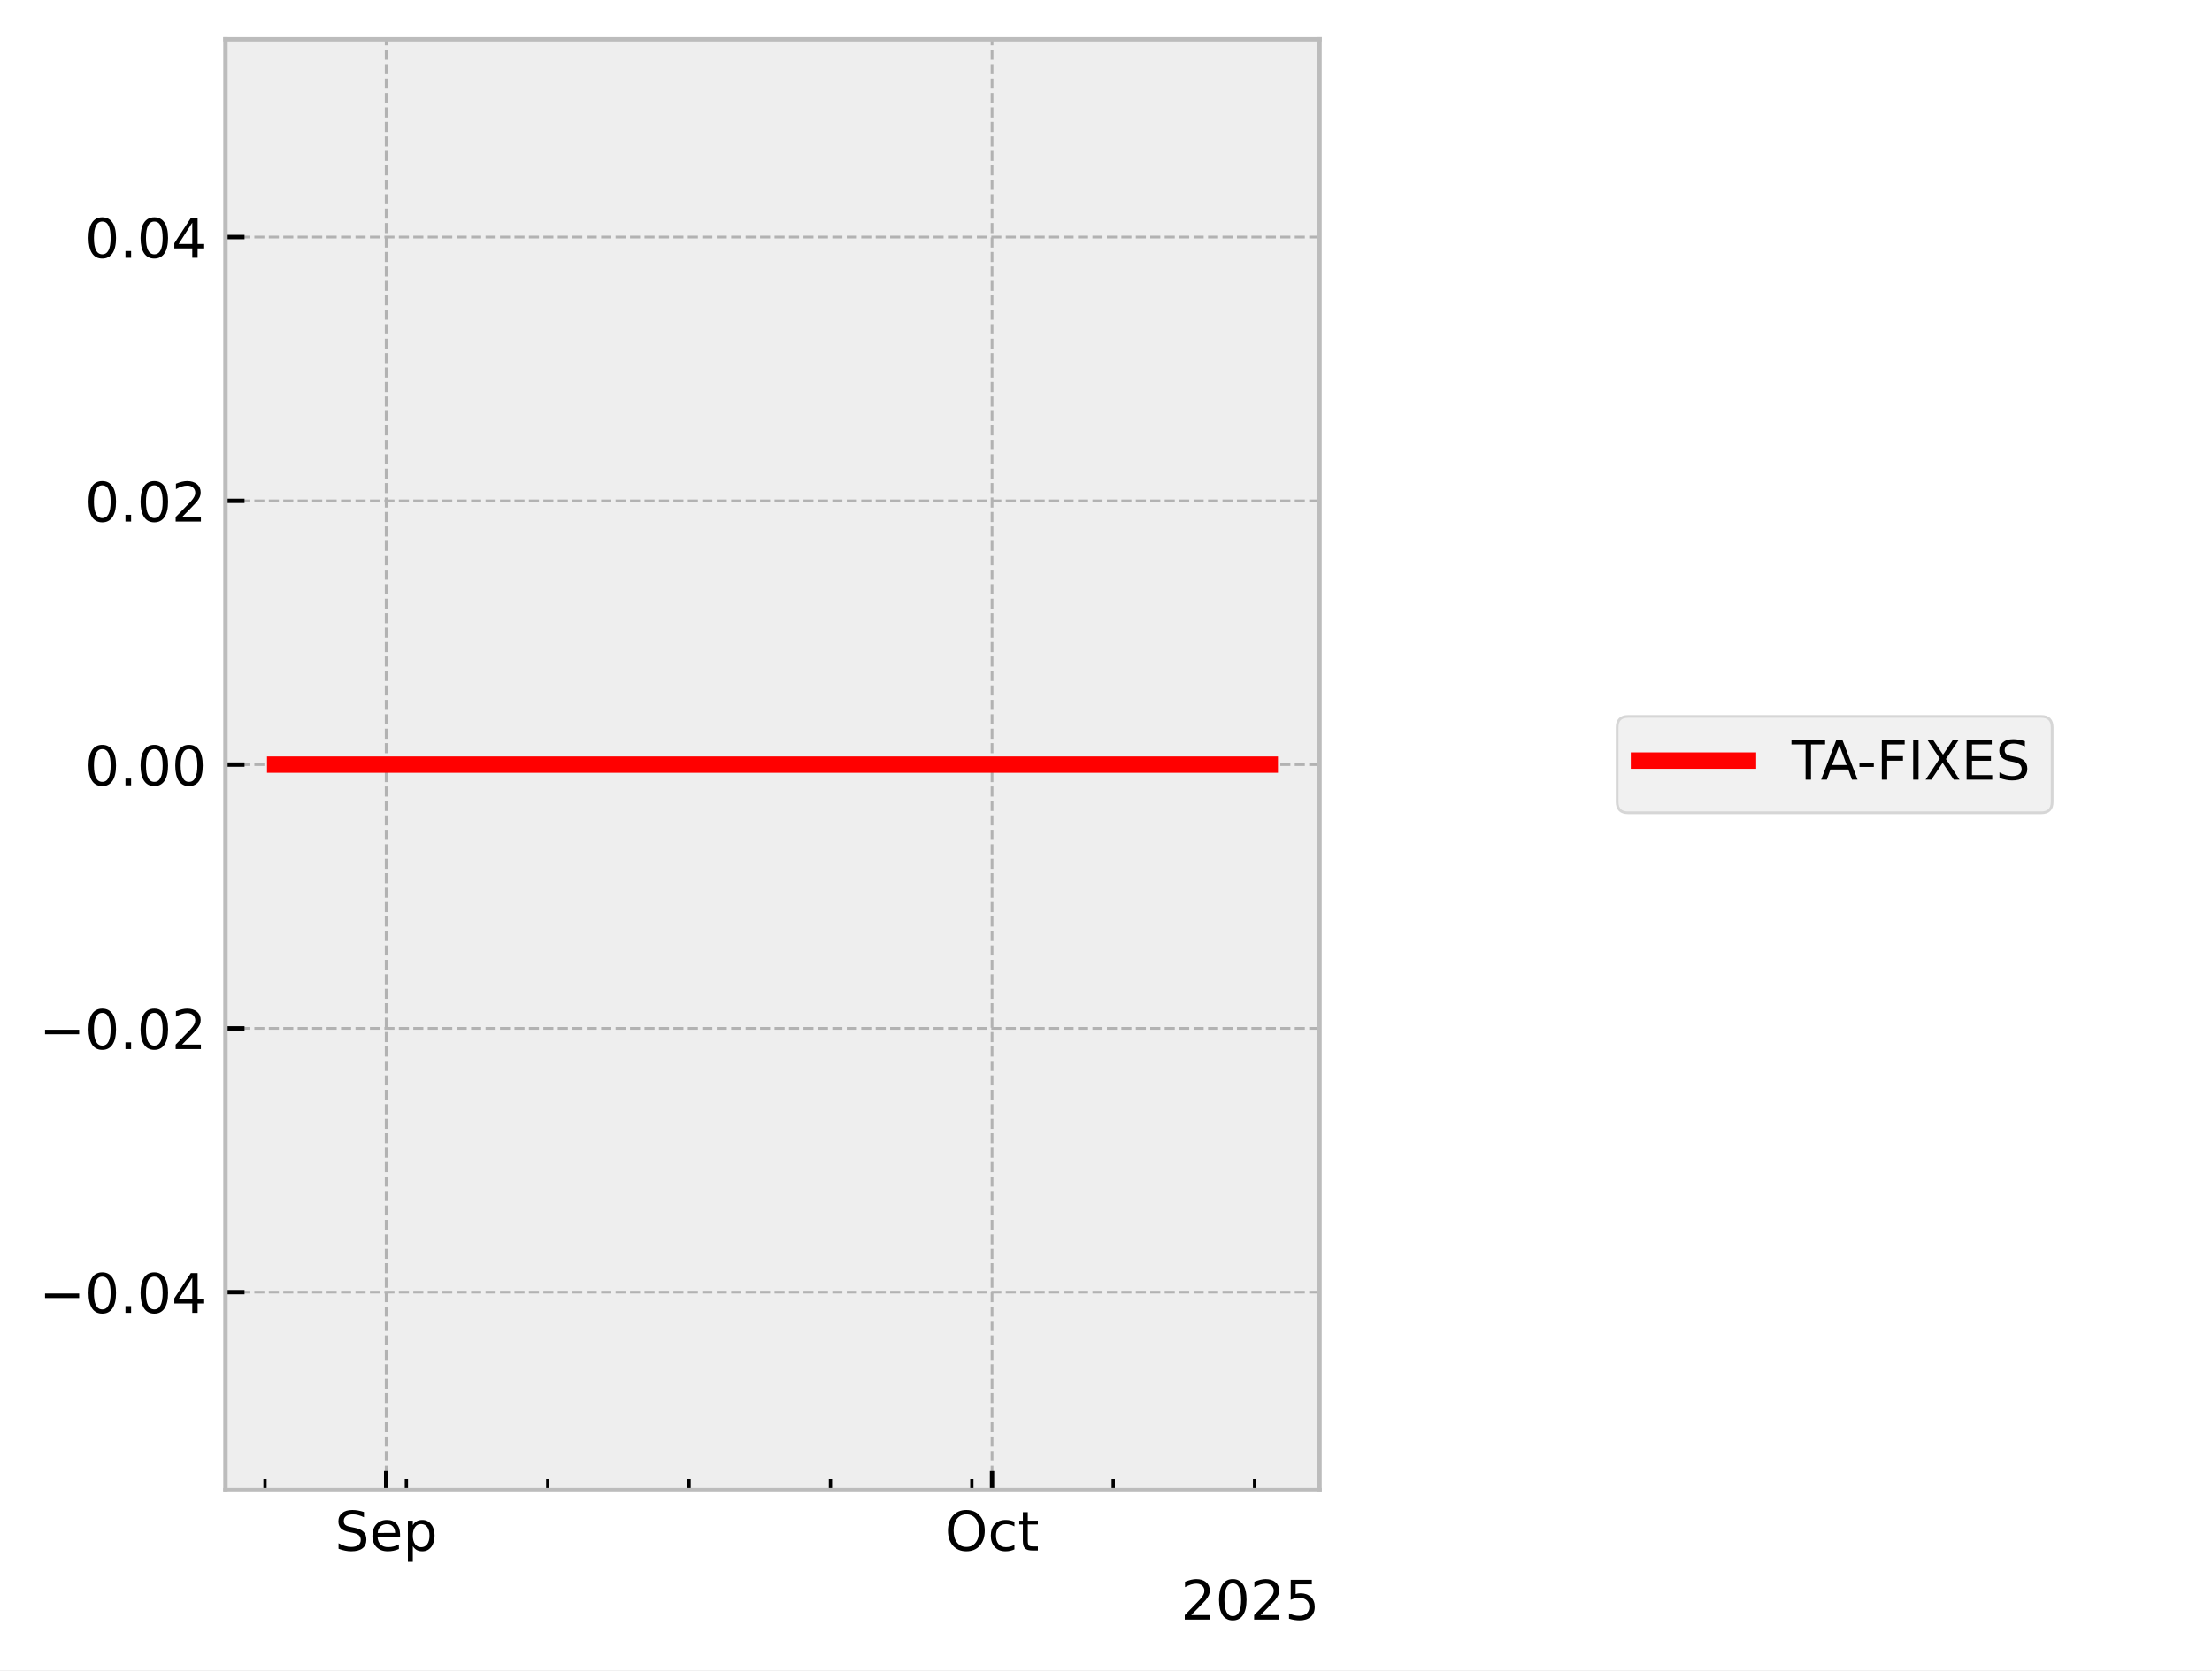
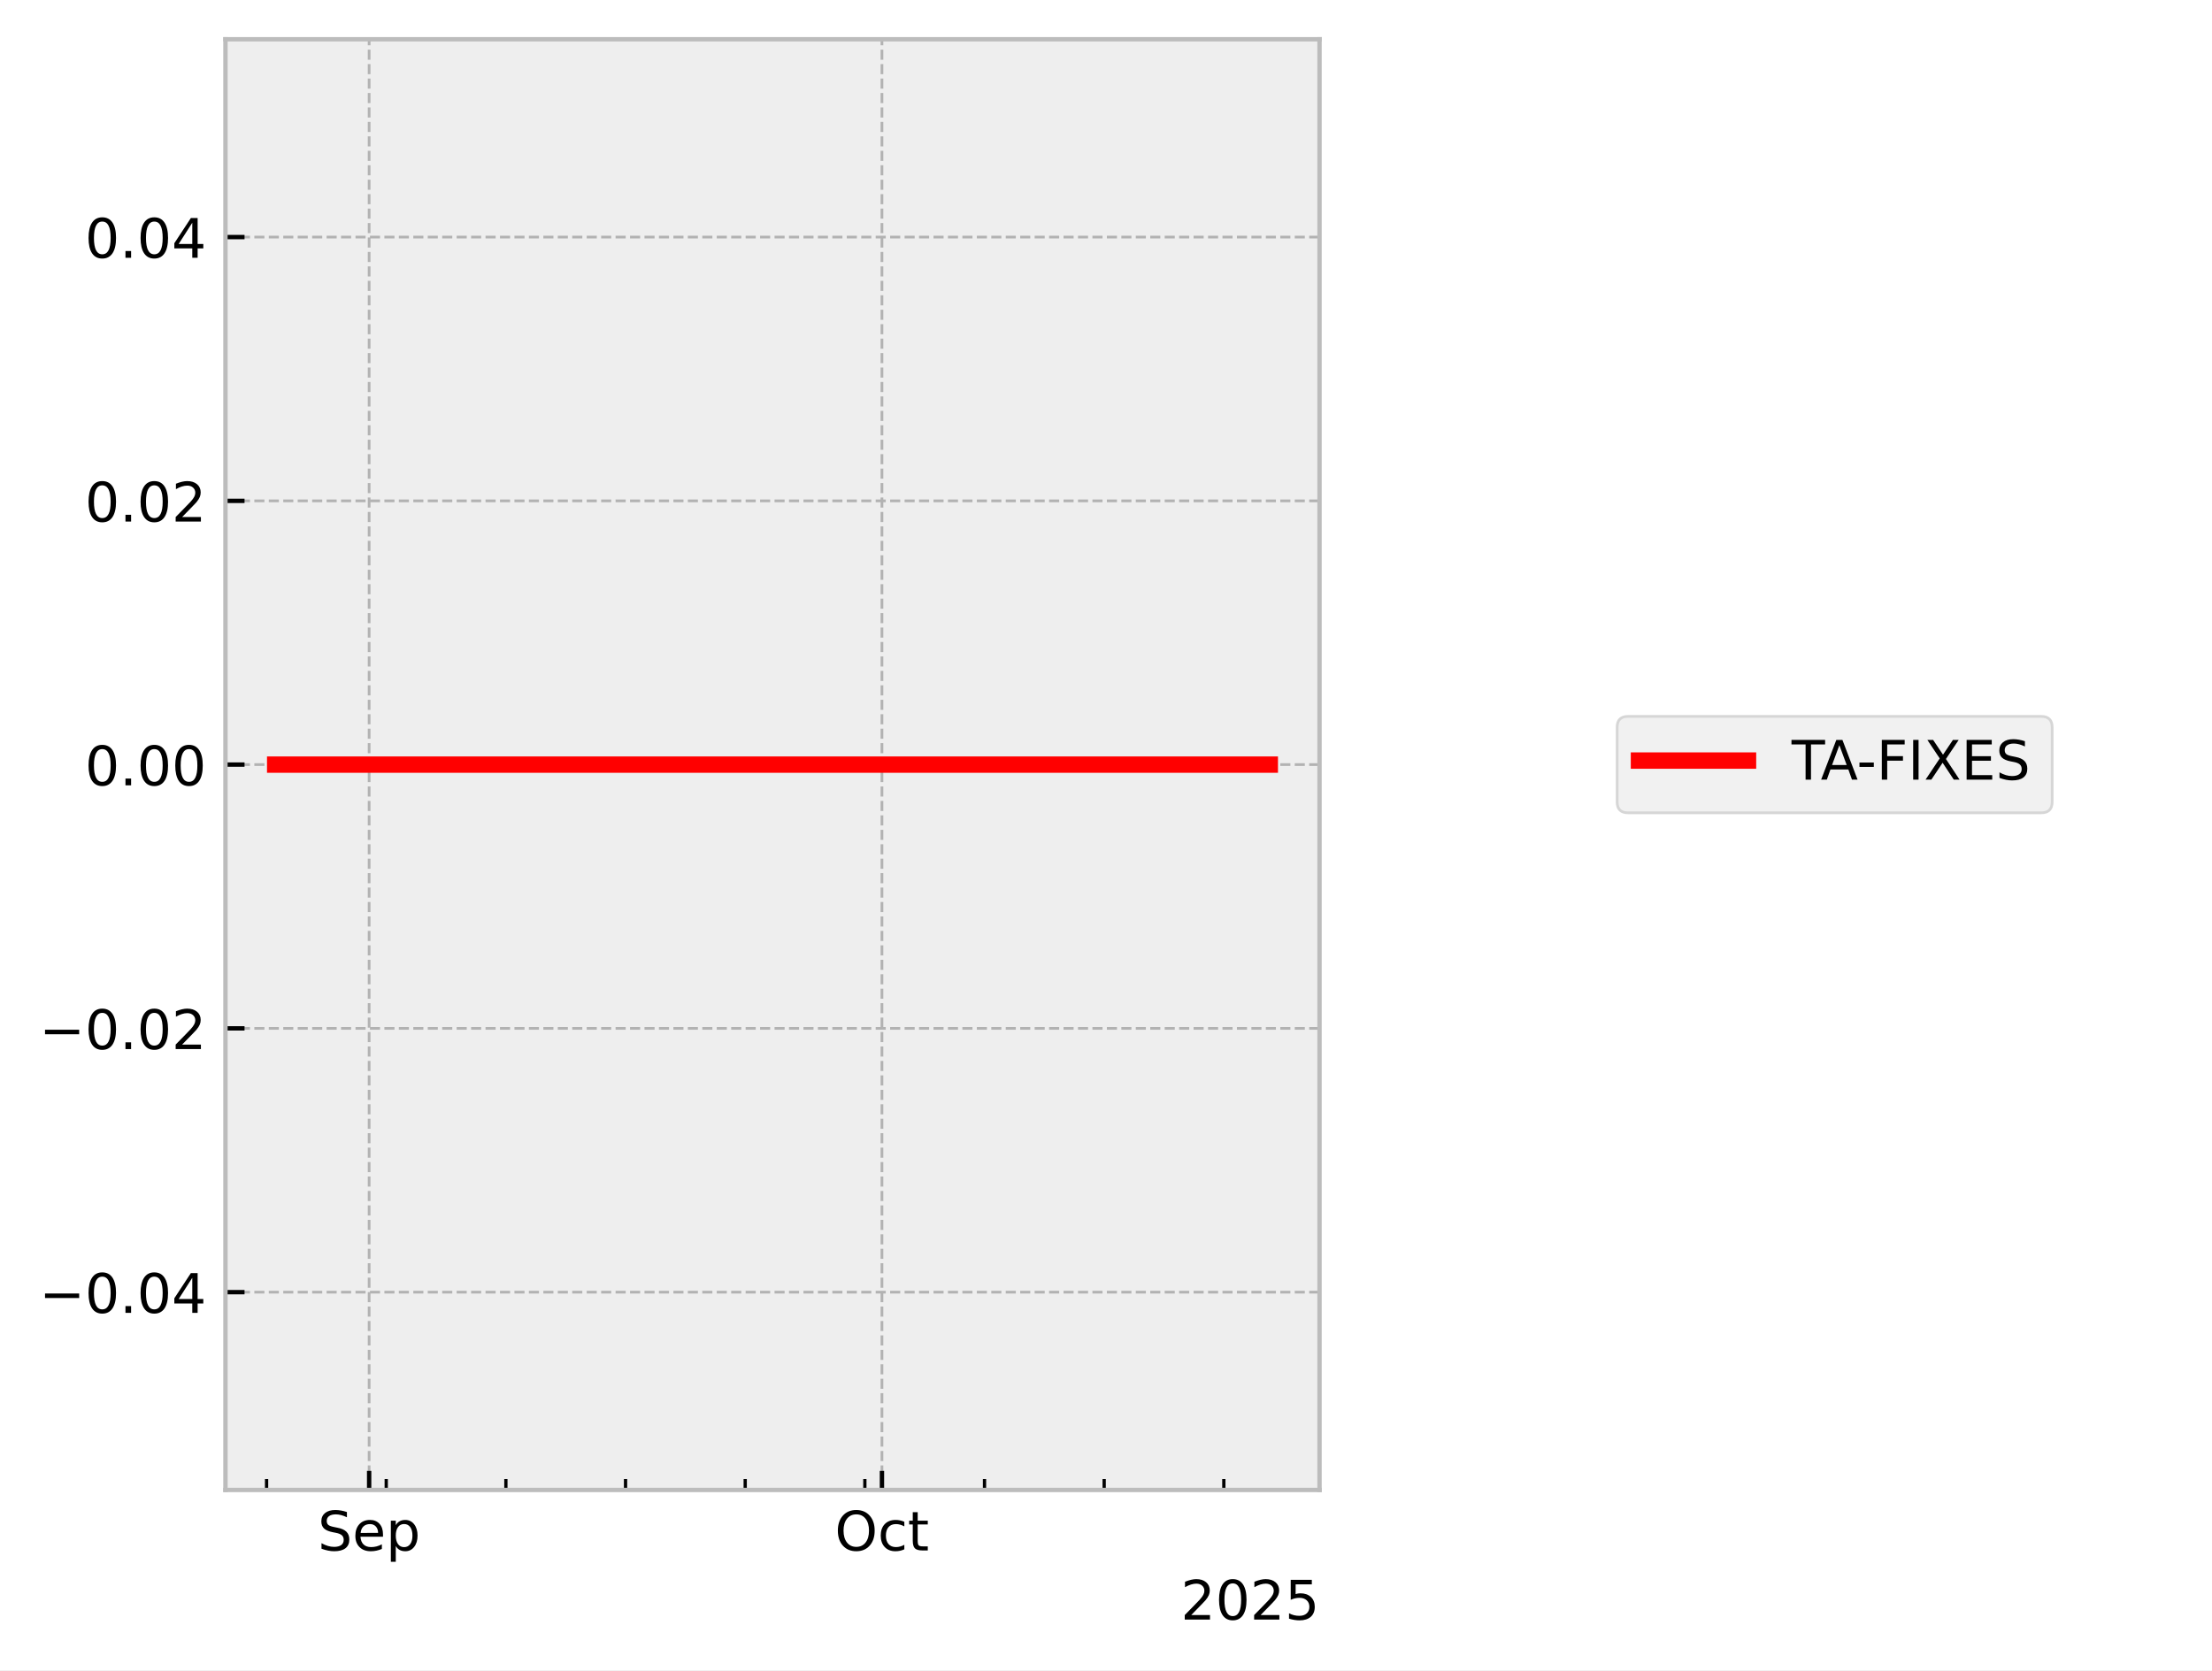
<svg xmlns="http://www.w3.org/2000/svg" xmlns:xlink="http://www.w3.org/1999/xlink" width="405.665pt" height="306.368pt" viewBox="0 0 405.665 306.368" version="1.1">
  <defs>
    <style type="text/css">*{stroke-linejoin: round; stroke-linecap: butt}</style>
  </defs>
  <g id="figure_1">
    <g id="patch_1">
      <path d="M 0 306.368  L 405.665 306.368  L 405.665 0  L 0 0  z " style="fill: #ffffff" />
    </g>
    <g id="axes_1">
      <g id="patch_2">
        <path d="M 41.345 273.312  L 241.991 273.312  L 241.991 7.2  L 41.345 7.2  z " style="fill: #eeeeee" />
      </g>
      <g id="matplotlib.axis_1">
        <g id="xtick_1">
          <g id="line2d_1">
-             <path d="M 70.823 273.312  L 70.823 7.2  " clip-path="url(#p7aea72ff03)" style="fill: none; stroke-dasharray: 1.85,0.8; stroke-dashoffset: 0; stroke: #b2b2b2; stroke-width: 0.5" />
+             <path d="M 67.697 273.312  L 67.697 7.2  " clip-path="url(#p4da2b86461)" style="fill: none; stroke-dasharray: 1.85,0.8; stroke-dashoffset: 0; stroke: #b2b2b2; stroke-width: 0.5" />
          </g>
          <g id="line2d_2">
            <defs>
-               <path id="m13b8dd529f" d="M 0 0  L 0 -3.5  " style="stroke: #000000; stroke-width: 0.8" />
-             </defs>
-             <g>
-               <use xlink:href="#m13b8dd529f" x="70.823" y="273.312" style="stroke: #000000; stroke-width: 0.8" />
+               <path id="m7febc760b4" d="M 0 0  L 0 -3.5  " style="stroke: #000000; stroke-width: 0.8" />
+             </defs>
+             <g>
+               <use xlink:href="#m7febc760b4" x="67.697" y="273.312" style="stroke: #000000; stroke-width: 0.8" />
            </g>
          </g>
          <g id="text_1">
-             <g transform="translate(61.39827 284.4104) scale(0.1 -0.1)">
+             <g transform="translate(58.27193 284.4104) scale(0.1 -0.1)">
              <defs>
                <path id="DejaVuSans-53" d="M 3425 4513  L 3425 3897  Q 3066 4069 2747 4153  Q 2428 4238 2131 4238  Q 1616 4238 1336 4038  Q 1056 3838 1056 3469  Q 1056 3159 1242 3001  Q 1428 2844 1947 2747  L 2328 2669  Q 3034 2534 3370 2195  Q 3706 1856 3706 1288  Q 3706 609 3251 259  Q 2797 -91 1919 -91  Q 1588 -91 1214 -16  Q 841 59 441 206  L 441 856  Q 825 641 1194 531  Q 1563 422 1919 422  Q 2459 422 2753 634  Q 3047 847 3047 1241  Q 3047 1584 2836 1778  Q 2625 1972 2144 2069  L 1759 2144  Q 1053 2284 737 2584  Q 422 2884 422 3419  Q 422 4038 858 4394  Q 1294 4750 2059 4750  Q 2388 4750 2728 4690  Q 3069 4631 3425 4513  z " transform="scale(0.015625)" />
                <path id="DejaVuSans-65" d="M 3597 1894  L 3597 1613  L 953 1613  Q 991 1019 1311 708  Q 1631 397 2203 397  Q 2534 397 2845 478  Q 3156 559 3463 722  L 3463 178  Q 3153 47 2828 -22  Q 2503 -91 2169 -91  Q 1331 -91 842 396  Q 353 884 353 1716  Q 353 2575 817 3079  Q 1281 3584 2069 3584  Q 2775 3584 3186 3129  Q 3597 2675 3597 1894  z M 3022 2063  Q 3016 2534 2758 2815  Q 2500 3097 2075 3097  Q 1594 3097 1305 2825  Q 1016 2553 972 2059  L 3022 2063  z " transform="scale(0.015625)" />
                <path id="DejaVuSans-70" d="M 1159 525  L 1159 -1331  L 581 -1331  L 581 3500  L 1159 3500  L 1159 2969  Q 1341 3281 1617 3432  Q 1894 3584 2278 3584  Q 2916 3584 3314 3078  Q 3713 2572 3713 1747  Q 3713 922 3314 415  Q 2916 -91 2278 -91  Q 1894 -91 1617 61  Q 1341 213 1159 525  z M 3116 1747  Q 3116 2381 2855 2742  Q 2594 3103 2138 3103  Q 1681 3103 1420 2742  Q 1159 2381 1159 1747  Q 1159 1113 1420 752  Q 1681 391 2138 391  Q 2594 391 2855 752  Q 3116 1113 3116 1747  z " transform="scale(0.015625)" />
              </defs>
              <use xlink:href="#DejaVuSans-53" />
              <use xlink:href="#DejaVuSans-65" transform="translate(63.47656 0)" />
              <use xlink:href="#DejaVuSans-70" transform="translate(125 0)" />
            </g>
          </g>
        </g>
        <g id="xtick_2">
          <g id="line2d_3">
-             <path d="M 181.933 273.312  L 181.933 7.2  " clip-path="url(#p7aea72ff03)" style="fill: none; stroke-dasharray: 1.85,0.8; stroke-dashoffset: 0; stroke: #b2b2b2; stroke-width: 0.5" />
+             <path d="M 161.743 273.312  L 161.743 7.2  " clip-path="url(#p4da2b86461)" style="fill: none; stroke-dasharray: 1.85,0.8; stroke-dashoffset: 0; stroke: #b2b2b2; stroke-width: 0.5" />
          </g>
          <g id="line2d_4">
            <g>
-               <use xlink:href="#m13b8dd529f" x="181.933" y="273.312" style="stroke: #000000; stroke-width: 0.8" />
+               <use xlink:href="#m7febc760b4" x="161.743" y="273.312" style="stroke: #000000; stroke-width: 0.8" />
            </g>
          </g>
          <g id="text_2">
-             <g transform="translate(173.2872 284.4104) scale(0.1 -0.1)">
+             <g transform="translate(153.0978 284.4104) scale(0.1 -0.1)">
              <defs>
                <path id="DejaVuSans-4f" d="M 2522 4238  Q 1834 4238 1429 3725  Q 1025 3213 1025 2328  Q 1025 1447 1429 934  Q 1834 422 2522 422  Q 3209 422 3611 934  Q 4013 1447 4013 2328  Q 4013 3213 3611 3725  Q 3209 4238 2522 4238  z M 2522 4750  Q 3503 4750 4090 4092  Q 4678 3434 4678 2328  Q 4678 1225 4090 567  Q 3503 -91 2522 -91  Q 1538 -91 948 565  Q 359 1222 359 2328  Q 359 3434 948 4092  Q 1538 4750 2522 4750  z " transform="scale(0.015625)" />
                <path id="DejaVuSans-63" d="M 3122 3366  L 3122 2828  Q 2878 2963 2633 3030  Q 2388 3097 2138 3097  Q 1578 3097 1268 2742  Q 959 2388 959 1747  Q 959 1106 1268 751  Q 1578 397 2138 397  Q 2388 397 2633 464  Q 2878 531 3122 666  L 3122 134  Q 2881 22 2623 -34  Q 2366 -91 2075 -91  Q 1284 -91 818 406  Q 353 903 353 1747  Q 353 2603 823 3093  Q 1294 3584 2113 3584  Q 2378 3584 2631 3529  Q 2884 3475 3122 3366  z " transform="scale(0.015625)" />
                <path id="DejaVuSans-74" d="M 1172 4494  L 1172 3500  L 2356 3500  L 2356 3053  L 1172 3053  L 1172 1153  Q 1172 725 1289 603  Q 1406 481 1766 481  L 2356 481  L 2356 0  L 1766 0  Q 1100 0 847 248  Q 594 497 594 1153  L 594 3053  L 172 3053  L 172 3500  L 594 3500  L 594 4494  L 1172 4494  z " transform="scale(0.015625)" />
              </defs>
              <use xlink:href="#DejaVuSans-4f" />
              <use xlink:href="#DejaVuSans-63" transform="translate(78.71094 0)" />
              <use xlink:href="#DejaVuSans-74" transform="translate(133.6914 0)" />
            </g>
          </g>
        </g>
        <g id="xtick_3">
          <g id="line2d_5">
            <defs>
-               <path id="me4cddc765d" d="M 0 0  L 0 -2  " style="stroke: #000000; stroke-width: 0.6" />
-             </defs>
-             <g>
-               <use xlink:href="#me4cddc765d" x="48.601" y="273.312" style="stroke: #000000; stroke-width: 0.6" />
+               <path id="me132a9cee7" d="M 0 0  L 0 -2  " style="stroke: #000000; stroke-width: 0.6" />
+             </defs>
+             <g>
+               <use xlink:href="#me132a9cee7" x="48.888" y="273.312" style="stroke: #000000; stroke-width: 0.6" />
            </g>
          </g>
        </g>
        <g id="xtick_4">
          <g id="line2d_6">
            <g>
-               <use xlink:href="#me4cddc765d" x="74.527" y="273.312" style="stroke: #000000; stroke-width: 0.6" />
+               <use xlink:href="#me132a9cee7" x="70.832" y="273.312" style="stroke: #000000; stroke-width: 0.6" />
            </g>
          </g>
        </g>
        <g id="xtick_5">
          <g id="line2d_7">
            <g>
-               <use xlink:href="#me4cddc765d" x="100.452" y="273.312" style="stroke: #000000; stroke-width: 0.6" />
+               <use xlink:href="#me132a9cee7" x="92.776" y="273.312" style="stroke: #000000; stroke-width: 0.6" />
            </g>
          </g>
        </g>
        <g id="xtick_6">
          <g id="line2d_8">
            <g>
-               <use xlink:href="#me4cddc765d" x="126.378" y="273.312" style="stroke: #000000; stroke-width: 0.6" />
+               <use xlink:href="#me132a9cee7" x="114.72" y="273.312" style="stroke: #000000; stroke-width: 0.6" />
            </g>
          </g>
        </g>
        <g id="xtick_7">
          <g id="line2d_9">
            <g>
-               <use xlink:href="#me4cddc765d" x="152.303" y="273.312" style="stroke: #000000; stroke-width: 0.6" />
+               <use xlink:href="#me132a9cee7" x="136.664" y="273.312" style="stroke: #000000; stroke-width: 0.6" />
            </g>
          </g>
        </g>
        <g id="xtick_8">
          <g id="line2d_10">
            <g>
-               <use xlink:href="#me4cddc765d" x="178.229" y="273.312" style="stroke: #000000; stroke-width: 0.6" />
+               <use xlink:href="#me132a9cee7" x="158.608" y="273.312" style="stroke: #000000; stroke-width: 0.6" />
            </g>
          </g>
        </g>
        <g id="xtick_9">
          <g id="line2d_11">
            <g>
-               <use xlink:href="#me4cddc765d" x="204.154" y="273.312" style="stroke: #000000; stroke-width: 0.6" />
+               <use xlink:href="#me132a9cee7" x="180.552" y="273.312" style="stroke: #000000; stroke-width: 0.6" />
            </g>
          </g>
        </g>
        <g id="xtick_10">
          <g id="line2d_12">
            <g>
-               <use xlink:href="#me4cddc765d" x="230.08" y="273.312" style="stroke: #000000; stroke-width: 0.6" />
+               <use xlink:href="#me132a9cee7" x="202.496" y="273.312" style="stroke: #000000; stroke-width: 0.6" />
+             </g>
+           </g>
+         </g>
+         <g id="xtick_11">
+           <g id="line2d_13">
+             <g>
+               <use xlink:href="#me132a9cee7" x="224.441" y="273.312" style="stroke: #000000; stroke-width: 0.6" />
            </g>
          </g>
        </g>
        <g id="text_3">
          <g transform="translate(216.5412 297.0886) scale(0.1 -0.1)">
            <defs>
              <path id="DejaVuSans-32" d="M 1228 531  L 3431 531  L 3431 0  L 469 0  L 469 531  Q 828 903 1448 1529  Q 2069 2156 2228 2338  Q 2531 2678 2651 2914  Q 2772 3150 2772 3378  Q 2772 3750 2511 3984  Q 2250 4219 1831 4219  Q 1534 4219 1204 4116  Q 875 4013 500 3803  L 500 4441  Q 881 4594 1212 4672  Q 1544 4750 1819 4750  Q 2544 4750 2975 4387  Q 3406 4025 3406 3419  Q 3406 3131 3298 2873  Q 3191 2616 2906 2266  Q 2828 2175 2409 1742  Q 1991 1309 1228 531  z " transform="scale(0.015625)" />
              <path id="DejaVuSans-30" d="M 2034 4250  Q 1547 4250 1301 3770  Q 1056 3291 1056 2328  Q 1056 1369 1301 889  Q 1547 409 2034 409  Q 2525 409 2770 889  Q 3016 1369 3016 2328  Q 3016 3291 2770 3770  Q 2525 4250 2034 4250  z M 2034 4750  Q 2819 4750 3233 4129  Q 3647 3509 3647 2328  Q 3647 1150 3233 529  Q 2819 -91 2034 -91  Q 1250 -91 836 529  Q 422 1150 422 2328  Q 422 3509 836 4129  Q 1250 4750 2034 4750  z " transform="scale(0.015625)" />
              <path id="DejaVuSans-35" d="M 691 4666  L 3169 4666  L 3169 4134  L 1269 4134  L 1269 2991  Q 1406 3038 1543 3061  Q 1681 3084 1819 3084  Q 2600 3084 3056 2656  Q 3513 2228 3513 1497  Q 3513 744 3044 326  Q 2575 -91 1722 -91  Q 1428 -91 1123 -41  Q 819 9 494 109  L 494 744  Q 775 591 1075 516  Q 1375 441 1709 441  Q 2250 441 2565 725  Q 2881 1009 2881 1497  Q 2881 1984 2565 2268  Q 2250 2553 1709 2553  Q 1456 2553 1204 2497  Q 953 2441 691 2322  L 691 4666  z " transform="scale(0.015625)" />
            </defs>
            <use xlink:href="#DejaVuSans-32" />
            <use xlink:href="#DejaVuSans-30" transform="translate(63.62305 0)" />
            <use xlink:href="#DejaVuSans-32" transform="translate(127.2461 0)" />
            <use xlink:href="#DejaVuSans-35" transform="translate(190.8691 0)" />
          </g>
        </g>
      </g>
      <g id="matplotlib.axis_2">
        <g id="ytick_1">
-           <g id="line2d_13">
-             <path d="M 41.345 237.024  L 241.991 237.024  " clip-path="url(#p7aea72ff03)" style="fill: none; stroke-dasharray: 1.85,0.8; stroke-dashoffset: 0; stroke: #b2b2b2; stroke-width: 0.5" />
-           </g>
          <g id="line2d_14">
-             <defs>
-               <path id="m727ee5c0c4" d="M 0 0  L 3.5 0  " style="stroke: #000000; stroke-width: 0.8" />
-             </defs>
-             <g>
-               <use xlink:href="#m727ee5c0c4" x="41.345" y="237.024" style="stroke: #000000; stroke-width: 0.8" />
+             <path d="M 41.345 237.024  L 241.991 237.024  " clip-path="url(#p4da2b86461)" style="fill: none; stroke-dasharray: 1.85,0.8; stroke-dashoffset: 0; stroke: #b2b2b2; stroke-width: 0.5" />
+           </g>
+           <g id="line2d_15">
+             <defs>
+               <path id="md769412b74" d="M 0 0  L 3.5 0  " style="stroke: #000000; stroke-width: 0.8" />
+             </defs>
+             <g>
+               <use xlink:href="#md769412b74" x="41.345" y="237.024" style="stroke: #000000; stroke-width: 0.8" />
            </g>
          </g>
          <g id="text_4">
            <g transform="translate(7.2 240.8232) scale(0.1 -0.1)">
              <defs>
                <path id="DejaVuSans-2212" d="M 678 2272  L 4684 2272  L 4684 1741  L 678 1741  L 678 2272  z " transform="scale(0.015625)" />
                <path id="DejaVuSans-2e" d="M 684 794  L 1344 794  L 1344 0  L 684 0  L 684 794  z " transform="scale(0.015625)" />
                <path id="DejaVuSans-34" d="M 2419 4116  L 825 1625  L 2419 1625  L 2419 4116  z M 2253 4666  L 3047 4666  L 3047 1625  L 3713 1625  L 3713 1100  L 3047 1100  L 3047 0  L 2419 0  L 2419 1100  L 313 1100  L 313 1709  L 2253 4666  z " transform="scale(0.015625)" />
              </defs>
              <use xlink:href="#DejaVuSans-2212" />
              <use xlink:href="#DejaVuSans-30" transform="translate(83.78906 0)" />
              <use xlink:href="#DejaVuSans-2e" transform="translate(147.4121 0)" />
              <use xlink:href="#DejaVuSans-30" transform="translate(179.1992 0)" />
              <use xlink:href="#DejaVuSans-34" transform="translate(242.8223 0)" />
            </g>
          </g>
        </g>
        <g id="ytick_2">
-           <g id="line2d_15">
-             <path d="M 41.345 188.64  L 241.991 188.64  " clip-path="url(#p7aea72ff03)" style="fill: none; stroke-dasharray: 1.85,0.8; stroke-dashoffset: 0; stroke: #b2b2b2; stroke-width: 0.5" />
-           </g>
          <g id="line2d_16">
-             <g>
-               <use xlink:href="#m727ee5c0c4" x="41.345" y="188.64" style="stroke: #000000; stroke-width: 0.8" />
+             <path d="M 41.345 188.64  L 241.991 188.64  " clip-path="url(#p4da2b86461)" style="fill: none; stroke-dasharray: 1.85,0.8; stroke-dashoffset: 0; stroke: #b2b2b2; stroke-width: 0.5" />
+           </g>
+           <g id="line2d_17">
+             <g>
+               <use xlink:href="#md769412b74" x="41.345" y="188.64" style="stroke: #000000; stroke-width: 0.8" />
            </g>
          </g>
          <g id="text_5">
            <g transform="translate(7.2 192.4392) scale(0.1 -0.1)">
              <use xlink:href="#DejaVuSans-2212" />
              <use xlink:href="#DejaVuSans-30" transform="translate(83.78906 0)" />
              <use xlink:href="#DejaVuSans-2e" transform="translate(147.4121 0)" />
              <use xlink:href="#DejaVuSans-30" transform="translate(179.1992 0)" />
              <use xlink:href="#DejaVuSans-32" transform="translate(242.8223 0)" />
            </g>
          </g>
        </g>
        <g id="ytick_3">
-           <g id="line2d_17">
-             <path d="M 41.345 140.256  L 241.991 140.256  " clip-path="url(#p7aea72ff03)" style="fill: none; stroke-dasharray: 1.85,0.8; stroke-dashoffset: 0; stroke: #b2b2b2; stroke-width: 0.5" />
-           </g>
          <g id="line2d_18">
-             <g>
-               <use xlink:href="#m727ee5c0c4" x="41.345" y="140.256" style="stroke: #000000; stroke-width: 0.8" />
+             <path d="M 41.345 140.256  L 241.991 140.256  " clip-path="url(#p4da2b86461)" style="fill: none; stroke-dasharray: 1.85,0.8; stroke-dashoffset: 0; stroke: #b2b2b2; stroke-width: 0.5" />
+           </g>
+           <g id="line2d_19">
+             <g>
+               <use xlink:href="#md769412b74" x="41.345" y="140.256" style="stroke: #000000; stroke-width: 0.8" />
            </g>
          </g>
          <g id="text_6">
            <g transform="translate(15.57969 144.0552) scale(0.1 -0.1)">
              <use xlink:href="#DejaVuSans-30" />
              <use xlink:href="#DejaVuSans-2e" transform="translate(63.62305 0)" />
              <use xlink:href="#DejaVuSans-30" transform="translate(95.41016 0)" />
              <use xlink:href="#DejaVuSans-30" transform="translate(159.0332 0)" />
            </g>
          </g>
        </g>
        <g id="ytick_4">
-           <g id="line2d_19">
-             <path d="M 41.345 91.872  L 241.991 91.872  " clip-path="url(#p7aea72ff03)" style="fill: none; stroke-dasharray: 1.85,0.8; stroke-dashoffset: 0; stroke: #b2b2b2; stroke-width: 0.5" />
-           </g>
          <g id="line2d_20">
-             <g>
-               <use xlink:href="#m727ee5c0c4" x="41.345" y="91.872" style="stroke: #000000; stroke-width: 0.8" />
+             <path d="M 41.345 91.872  L 241.991 91.872  " clip-path="url(#p4da2b86461)" style="fill: none; stroke-dasharray: 1.85,0.8; stroke-dashoffset: 0; stroke: #b2b2b2; stroke-width: 0.5" />
+           </g>
+           <g id="line2d_21">
+             <g>
+               <use xlink:href="#md769412b74" x="41.345" y="91.872" style="stroke: #000000; stroke-width: 0.8" />
            </g>
          </g>
          <g id="text_7">
            <g transform="translate(15.57969 95.67122) scale(0.1 -0.1)">
              <use xlink:href="#DejaVuSans-30" />
              <use xlink:href="#DejaVuSans-2e" transform="translate(63.62305 0)" />
              <use xlink:href="#DejaVuSans-30" transform="translate(95.41016 0)" />
              <use xlink:href="#DejaVuSans-32" transform="translate(159.0332 0)" />
            </g>
          </g>
        </g>
        <g id="ytick_5">
-           <g id="line2d_21">
-             <path d="M 41.345 43.488  L 241.991 43.488  " clip-path="url(#p7aea72ff03)" style="fill: none; stroke-dasharray: 1.85,0.8; stroke-dashoffset: 0; stroke: #b2b2b2; stroke-width: 0.5" />
-           </g>
          <g id="line2d_22">
-             <g>
-               <use xlink:href="#m727ee5c0c4" x="41.345" y="43.488" style="stroke: #000000; stroke-width: 0.8" />
+             <path d="M 41.345 43.488  L 241.991 43.488  " clip-path="url(#p4da2b86461)" style="fill: none; stroke-dasharray: 1.85,0.8; stroke-dashoffset: 0; stroke: #b2b2b2; stroke-width: 0.5" />
+           </g>
+           <g id="line2d_23">
+             <g>
+               <use xlink:href="#md769412b74" x="41.345" y="43.488" style="stroke: #000000; stroke-width: 0.8" />
            </g>
          </g>
          <g id="text_8">
            <g transform="translate(15.57969 47.28722) scale(0.1 -0.1)">
              <use xlink:href="#DejaVuSans-30" />
              <use xlink:href="#DejaVuSans-2e" transform="translate(63.62305 0)" />
              <use xlink:href="#DejaVuSans-30" transform="translate(95.41016 0)" />
              <use xlink:href="#DejaVuSans-34" transform="translate(159.0332 0)" />
            </g>
          </g>
        </g>
      </g>
-       <g id="line2d_23">
-         <path d="M 50.466 140.256  L 51.016 140.256  L 53.923 140.256  L 54.371 140.256  L 54.519 140.256  L 54.838 140.256  L 58.709 140.256  L 62.148 140.256  L 106.678 140.256  L 109.309 140.256  L 113.645 140.256  L 124.495 140.256  L 125.209 140.256  L 128.16 140.256  L 128.732 140.256  L 131.552 140.256  L 139.408 140.256  L 164.905 140.256  L 176.083 140.256  L 202.801 140.256  L 206.802 140.256  L 232.72 140.256  L 232.871 140.256  " clip-path="url(#p7aea72ff03)" style="fill: none; stroke: #ff0000; stroke-width: 3; stroke-linecap: square" />
+       <g id="line2d_24">
+         <path d="M 50.466 140.256  L 50.931 140.256  L 53.392 140.256  L 53.771 140.256  L 53.897 140.256  L 54.167 140.256  L 57.443 140.256  L 60.354 140.256  L 98.046 140.256  L 100.272 140.256  L 103.943 140.256  L 113.127 140.256  L 113.731 140.256  L 116.228 140.256  L 116.712 140.256  L 119.1 140.256  L 125.749 140.256  L 147.331 140.256  L 156.792 140.256  L 179.407 140.256  L 182.793 140.256  L 204.859 140.256  L 232.796 140.256  L 232.871 140.256  " clip-path="url(#p4da2b86461)" style="fill: none; stroke: #ff0000; stroke-width: 3; stroke-linecap: square" />
      </g>
      <g id="patch_3">
        <path d="M 41.345 273.312  L 41.345 7.2  " style="fill: none; stroke: #bcbcbc; stroke-width: 0.8; stroke-linejoin: miter; stroke-linecap: square" />
      </g>
      <g id="patch_4">
        <path d="M 241.991 273.312  L 241.991 7.2  " style="fill: none; stroke: #bcbcbc; stroke-width: 0.8; stroke-linejoin: miter; stroke-linecap: square" />
      </g>
      <g id="patch_5">
        <path d="M 41.345 273.312  L 241.991 273.312  " style="fill: none; stroke: #bcbcbc; stroke-width: 0.8; stroke-linejoin: miter; stroke-linecap: square" />
      </g>
      <g id="patch_6">
        <path d="M 41.345 7.2  L 241.991 7.2  " style="fill: none; stroke: #bcbcbc; stroke-width: 0.8; stroke-linejoin: miter; stroke-linecap: square" />
      </g>
    </g>
    <g id="axes_2">
      <g id="legend_1">
        <g id="patch_7">
          <path d="M 298.574 149.095  L 374.349 149.095  Q 376.349 149.095 376.349 147.095  L 376.349 133.417  Q 376.349 131.417 374.349 131.417  L 298.574 131.417  Q 296.574 131.417 296.574 133.417  L 296.574 147.095  Q 296.574 149.095 298.574 149.095  z " style="fill: #eeeeee; opacity: 0.8; stroke: #cccccc; stroke-width: 0.5; stroke-linejoin: miter" />
        </g>
-         <g id="line2d_24">
+         <g id="line2d_25">
          <path d="M 300.574 139.515  L 310.574 139.515  L 320.574 139.515  " style="fill: none; stroke: #ff0000; stroke-width: 3; stroke-linecap: square" />
        </g>
        <g id="text_9">
          <g transform="translate(328.5735 143.0154) scale(0.1 -0.1)">
            <defs>
              <path id="DejaVuSans-54" d="M -19 4666  L 3928 4666  L 3928 4134  L 2272 4134  L 2272 0  L 1638 0  L 1638 4134  L -19 4134  L -19 4666  z " transform="scale(0.015625)" />
              <path id="DejaVuSans-41" d="M 2188 4044  L 1331 1722  L 3047 1722  L 2188 4044  z M 1831 4666  L 2547 4666  L 4325 0  L 3669 0  L 3244 1197  L 1141 1197  L 716 0  L 50 0  L 1831 4666  z " transform="scale(0.015625)" />
              <path id="DejaVuSans-2d" d="M 313 2009  L 1997 2009  L 1997 1497  L 313 1497  L 313 2009  z " transform="scale(0.015625)" />
              <path id="DejaVuSans-46" d="M 628 4666  L 3309 4666  L 3309 4134  L 1259 4134  L 1259 2759  L 3109 2759  L 3109 2228  L 1259 2228  L 1259 0  L 628 0  L 628 4666  z " transform="scale(0.015625)" />
              <path id="DejaVuSans-49" d="M 628 4666  L 1259 4666  L 1259 0  L 628 0  L 628 4666  z " transform="scale(0.015625)" />
              <path id="DejaVuSans-58" d="M 403 4666  L 1081 4666  L 2241 2931  L 3406 4666  L 4084 4666  L 2584 2425  L 4184 0  L 3506 0  L 2194 1984  L 872 0  L 191 0  L 1856 2491  L 403 4666  z " transform="scale(0.015625)" />
              <path id="DejaVuSans-45" d="M 628 4666  L 3578 4666  L 3578 4134  L 1259 4134  L 1259 2753  L 3481 2753  L 3481 2222  L 1259 2222  L 1259 531  L 3634 531  L 3634 0  L 628 0  L 628 4666  z " transform="scale(0.015625)" />
            </defs>
            <use xlink:href="#DejaVuSans-54" />
            <use xlink:href="#DejaVuSans-41" transform="translate(53.33398 0)" />
            <use xlink:href="#DejaVuSans-2d" transform="translate(119.4922 0)" />
            <use xlink:href="#DejaVuSans-46" transform="translate(155.5762 0)" />
            <use xlink:href="#DejaVuSans-49" transform="translate(213.0957 0)" />
            <use xlink:href="#DejaVuSans-58" transform="translate(242.5879 0)" />
            <use xlink:href="#DejaVuSans-45" transform="translate(311.0938 0)" />
            <use xlink:href="#DejaVuSans-53" transform="translate(374.2773 0)" />
          </g>
        </g>
      </g>
    </g>
  </g>
  <defs>
-     <clipPath id="p7aea72ff03">
+     <clipPath id="p4da2b86461">
      <rect x="41.345" y="7.2" width="200.646" height="266.112" />
    </clipPath>
  </defs>
</svg>
